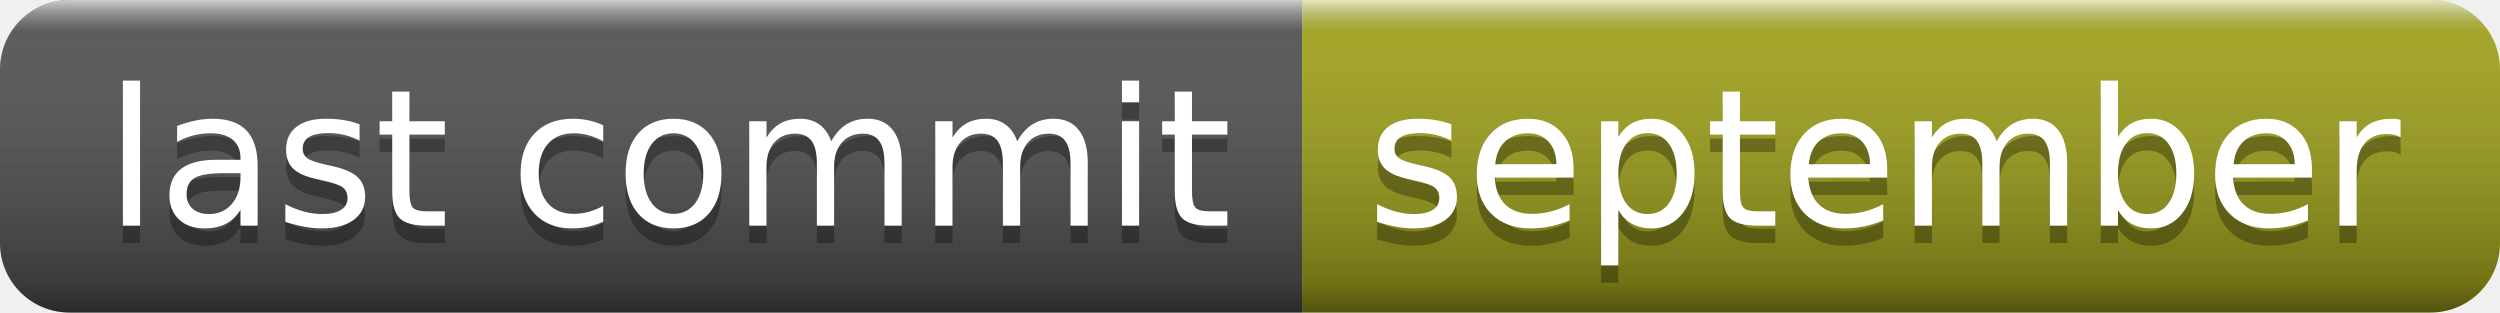
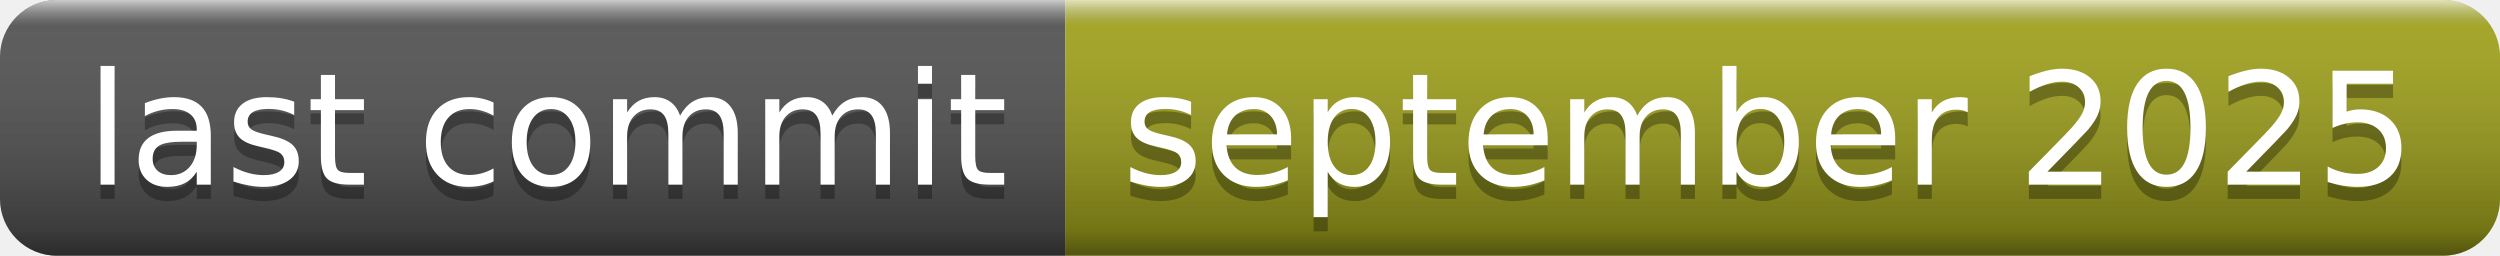
- <svg xmlns="http://www.w3.org/2000/svg" width="144" height="18" role="img" aria-label="last commit: september">
+ <svg xmlns="http://www.w3.org/2000/svg" width="176" height="18" role="img" aria-label="last commit: september 2025">
  <linearGradient id="s" x2="0" y2="100%">
    <stop offset="0" stop-color="#fff" stop-opacity=".7" />
    <stop offset=".1" stop-color="#aaa" stop-opacity=".1" />
    <stop offset=".9" stop-color="#000" stop-opacity=".3" />
    <stop offset="1" stop-color="#000" stop-opacity=".5" />
  </linearGradient>
  <clipPath id="r">
-     <rect width="144" height="18" rx="4" fill="#fff" />
+     <rect width="176" height="18" rx="4" fill="#fff" />
  </clipPath>
  <g clip-path="url(#r)">
    <rect width="75" height="18" fill="#555" />
-     <rect x="75" width="69" height="18" fill="#a4a61d" />
-     <rect width="144" height="18" fill="url(#s)" />
+     <rect x="75" width="101" height="18" fill="#a4a61d" />
+     <rect width="176" height="18" fill="url(#s)" />
  </g>
  <g fill="#fff" text-anchor="middle" font-family="Verdana,Geneva,DejaVu Sans,sans-serif" text-rendering="geometricPrecision" font-size="110">
    <text aria-hidden="true" x="385" y="140" fill="#010101" fill-opacity=".3" transform="scale(.1)" textLength="650">last commit</text>
    <text x="385" y="130" transform="scale(.1)" fill="#fff" textLength="650">last commit</text>
-     <text aria-hidden="true" x="1085" y="140" fill="#010101" fill-opacity=".3" transform="scale(.1)" textLength="590">september</text>
-     <text x="1085" y="130" transform="scale(.1)" fill="#fff" textLength="590">september</text>
+     <text aria-hidden="true" x="1245" y="140" fill="#010101" fill-opacity=".3" transform="scale(.1)" textLength="910">september 2025</text>
+     <text x="1245" y="130" transform="scale(.1)" fill="#fff" textLength="910">september 2025</text>
  </g>
</svg>
